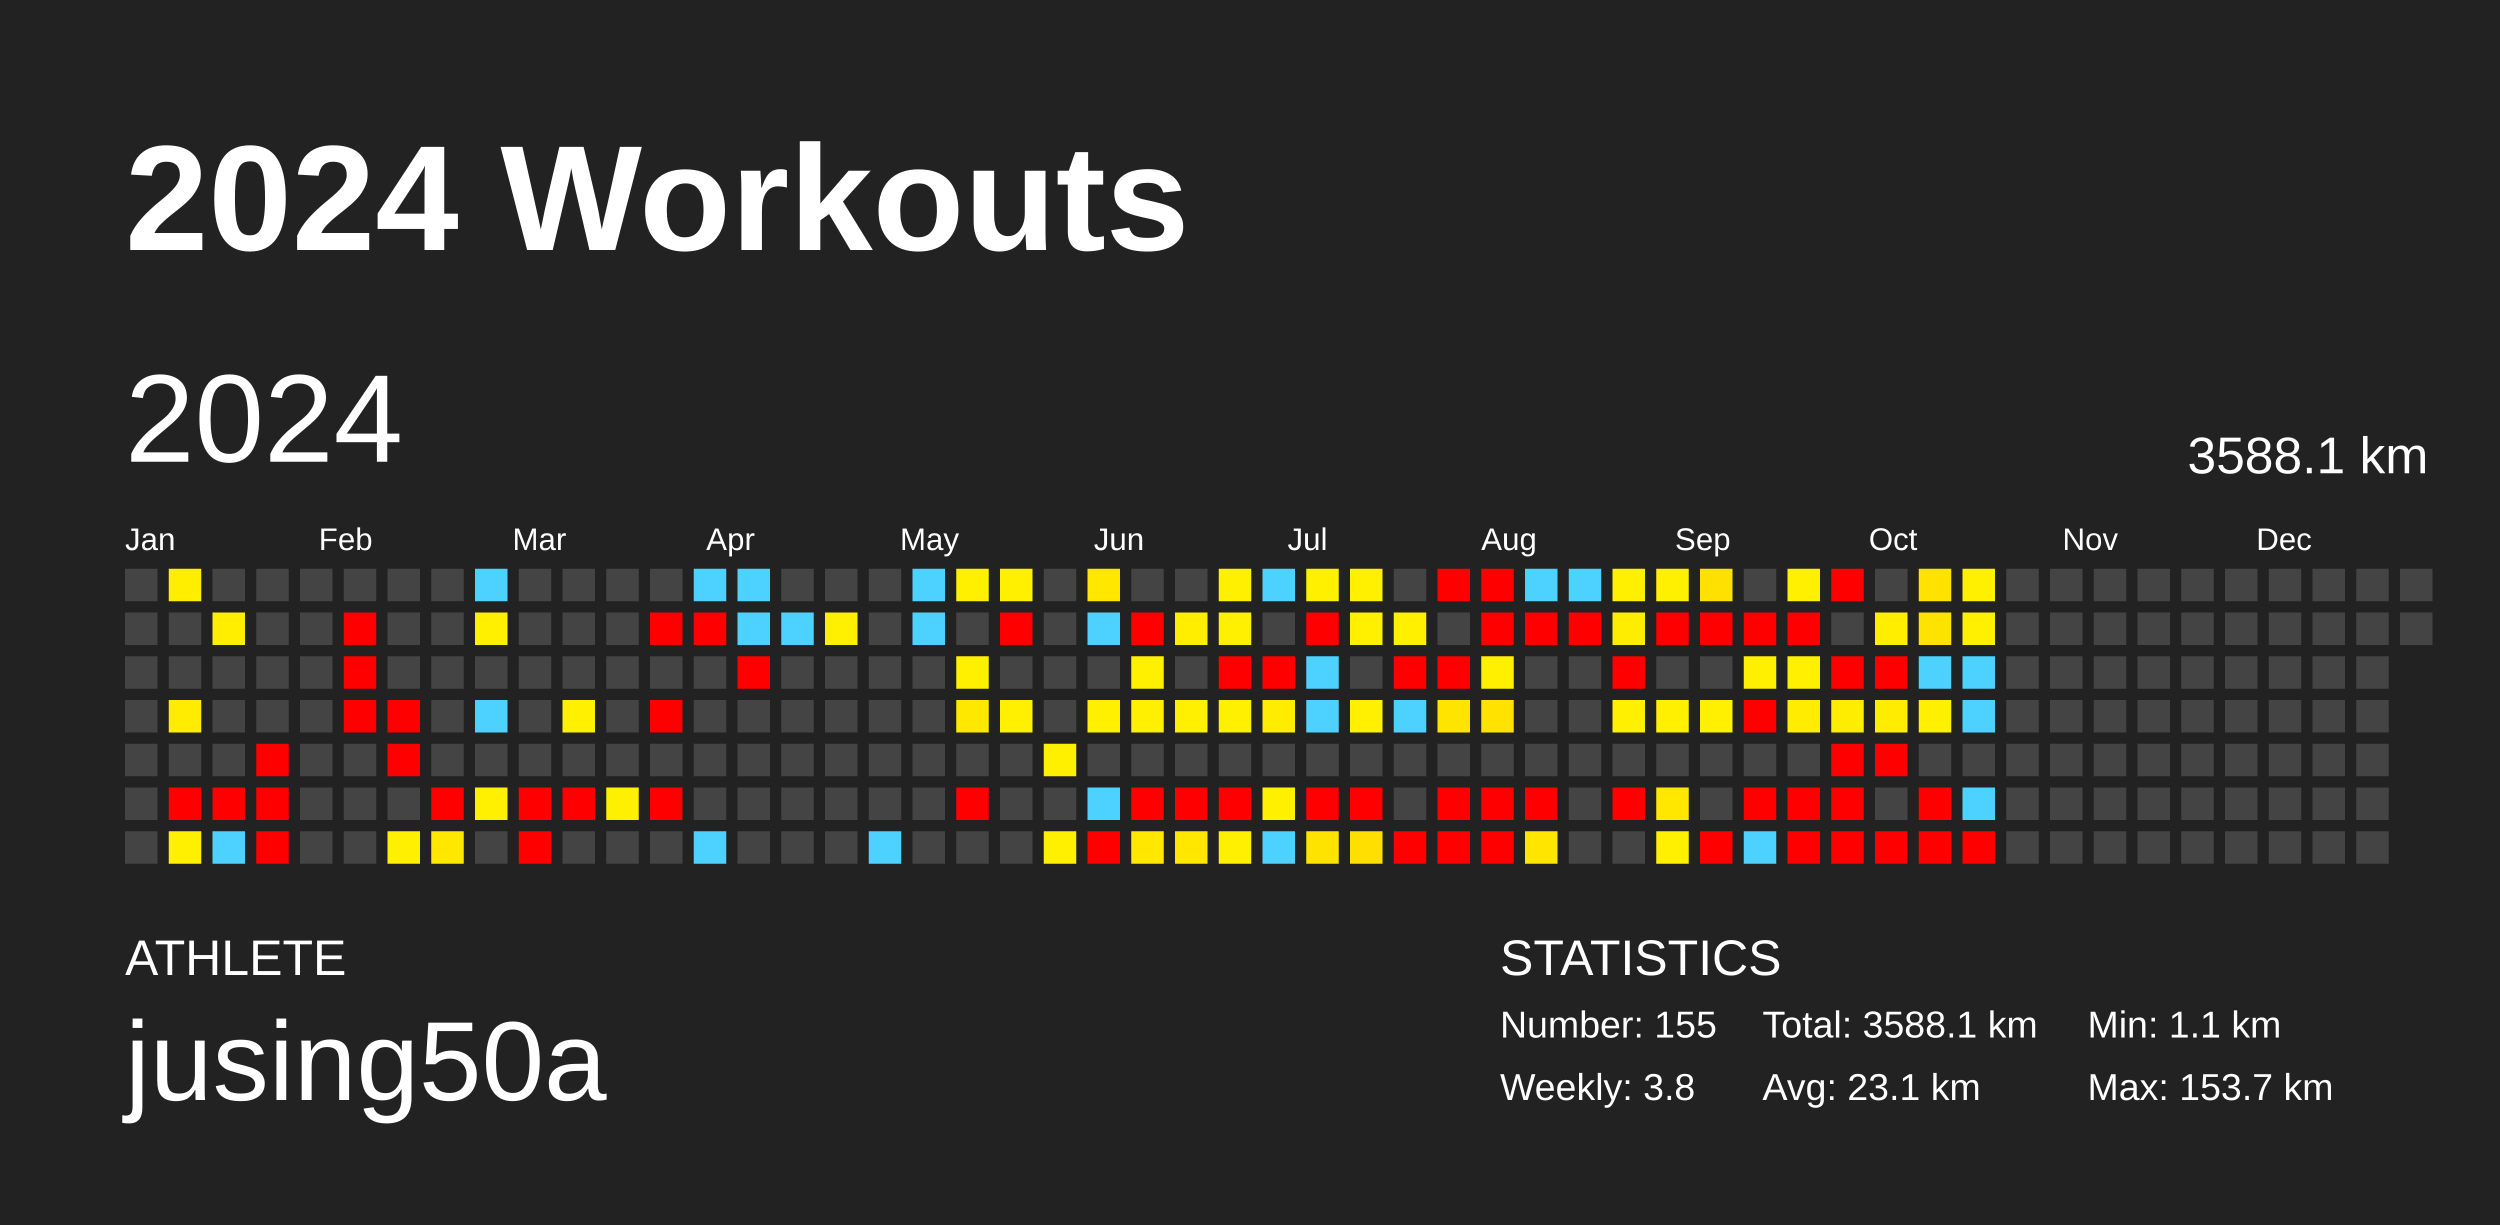
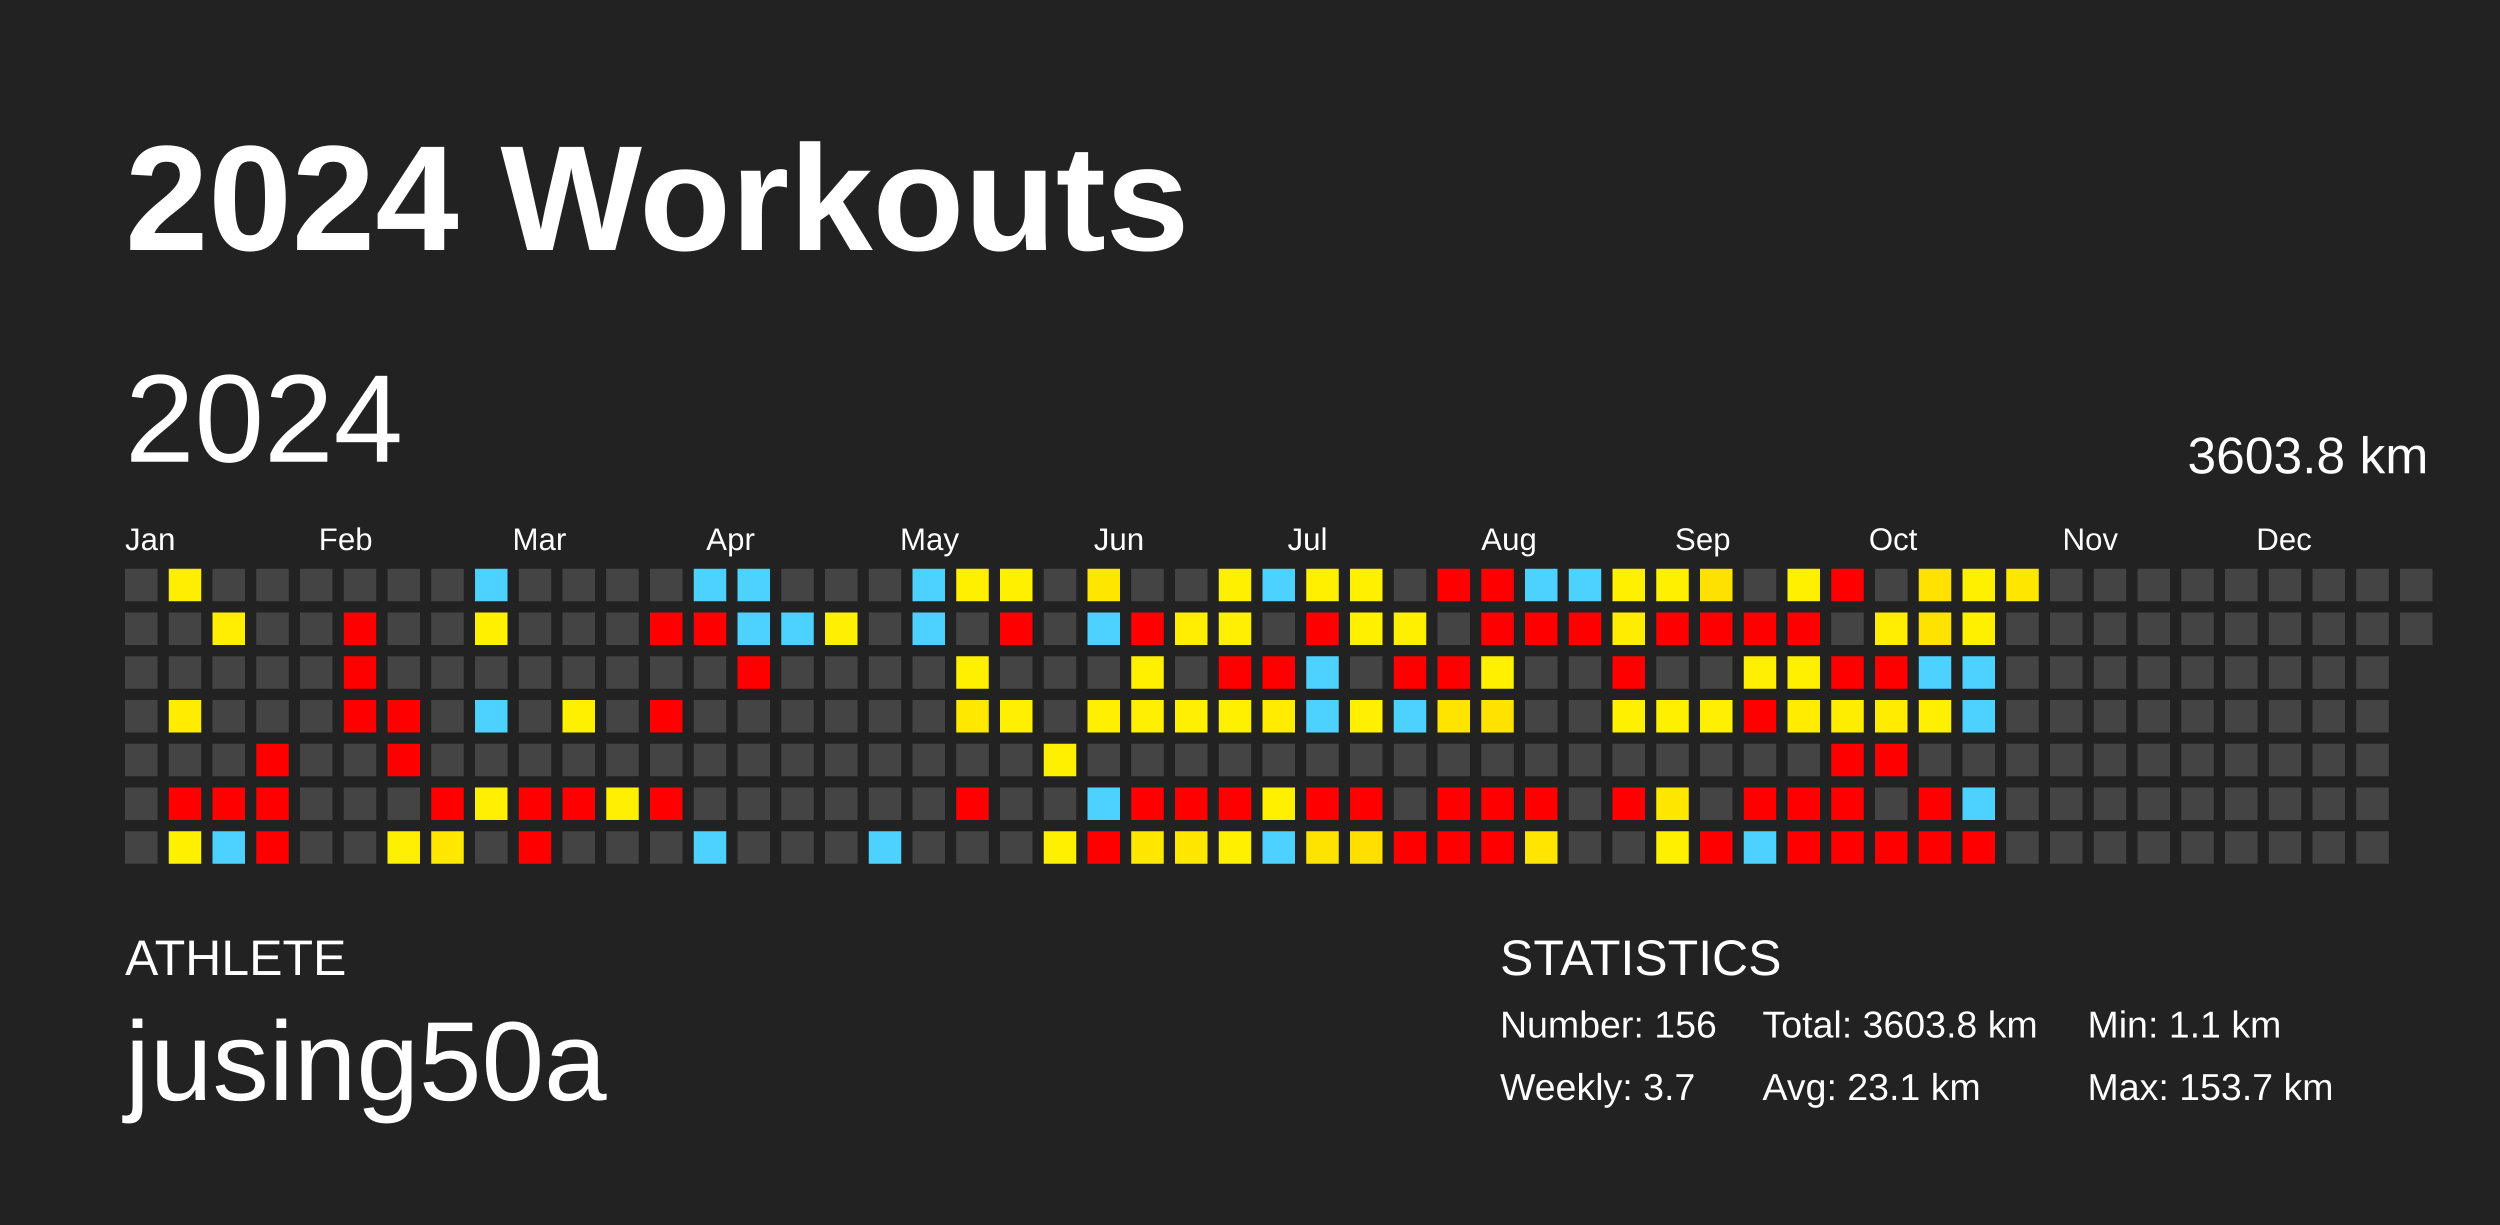
<svg xmlns="http://www.w3.org/2000/svg" baseProfile="full" height="98mm" version="1.1" viewBox="0,0,200,98" width="200mm">
  <defs />
  <rect fill="#222222" height="98" width="200" x="0" y="0" />
  <text fill="#FFFFFF" style="font-size:12px; font-family:Arial; font-weight:bold;" x="10" y="20">2024 Workouts</text>
  <text fill="#FFFFFF" style="font-size:4px; font-family:Arial" x="10" y="78">ATHLETE</text>
  <text fill="#FFFFFF" style="font-size:9px; font-family:Arial" x="10" y="88">jusing50a</text>
  <text fill="#FFFFFF" style="font-size:4px; font-family:Arial" x="120" y="78">STATISTICS</text>
-   <text fill="#FFFFFF" style="font-size:3px; font-family:Arial" x="120" y="83">Number: 155</text>
-   <text fill="#FFFFFF" style="font-size:3px; font-family:Arial" x="120" y="88">Weekly: 3.8</text>
-   <text fill="#FFFFFF" style="font-size:3px; font-family:Arial" x="141" y="83">Total: 3588.1 km</text>
+   <text fill="#FFFFFF" style="font-size:3px; font-family:Arial" x="120" y="83">Number: 156</text>
+   <text fill="#FFFFFF" style="font-size:3px; font-family:Arial" x="120" y="88">Weekly: 3.7</text>
+   <text fill="#FFFFFF" style="font-size:3px; font-family:Arial" x="141" y="83">Total: 3603.8 km</text>
  <text fill="#FFFFFF" style="font-size:3px; font-family:Arial" x="141" y="88">Avg: 23.1 km</text>
  <text fill="#FFFFFF" style="font-size:3px; font-family:Arial" x="167" y="83">Min: 1.1 km</text>
  <text fill="#FFFFFF" style="font-size:3px; font-family:Arial" x="167" y="88">Max: 153.7 km</text>
  <text dominant-baseline="hanging" fill="#FFFFFF" style="font-size:10.0px; font-family:Arial;" x="10" y="30">2024</text>
-   <text dominant-baseline="hanging" fill="#FFFFFF" style="font-size:4.125px; font-family:Arial;" x="175" y="35">3588.1 km</text>
+   <text dominant-baseline="hanging" fill="#FFFFFF" style="font-size:4.125px; font-family:Arial;" x="175" y="35">3603.8 km</text>
  <text fill="#FFFFFF" style="font-size:2.5px; font-family:Arial" x="10.0" y="44">Jan</text>
  <text fill="#FFFFFF" style="font-size:2.5px; font-family:Arial" x="25.5" y="44">Feb</text>
  <text fill="#FFFFFF" style="font-size:2.5px; font-family:Arial" x="41.0" y="44">Mar</text>
  <text fill="#FFFFFF" style="font-size:2.5px; font-family:Arial" x="56.5" y="44">Apr</text>
  <text fill="#FFFFFF" style="font-size:2.5px; font-family:Arial" x="72.0" y="44">May</text>
  <text fill="#FFFFFF" style="font-size:2.5px; font-family:Arial" x="87.5" y="44">Jun</text>
  <text fill="#FFFFFF" style="font-size:2.5px; font-family:Arial" x="103.0" y="44">Jul</text>
  <text fill="#FFFFFF" style="font-size:2.5px; font-family:Arial" x="118.5" y="44">Aug</text>
  <text fill="#FFFFFF" style="font-size:2.5px; font-family:Arial" x="134.0" y="44">Sep</text>
  <text fill="#FFFFFF" style="font-size:2.5px; font-family:Arial" x="149.5" y="44">Oct</text>
  <text fill="#FFFFFF" style="font-size:2.5px; font-family:Arial" x="165.0" y="44">Nov</text>
  <text fill="#FFFFFF" style="font-size:2.5px; font-family:Arial" x="180.5" y="44">Dec</text>
  <rect fill="#444444" height="2.6" width="2.6" x="10.0" y="45.5" />
  <rect fill="#444444" height="2.6" width="2.6" x="10.0" y="49.0" />
  <rect fill="#444444" height="2.6" width="2.6" x="10.0" y="52.5" />
  <rect fill="#444444" height="2.6" width="2.6" x="10.0" y="56.0" />
  <rect fill="#444444" height="2.6" width="2.6" x="10.0" y="59.5" />
  <rect fill="#444444" height="2.6" width="2.6" x="10.0" y="63.0" />
  <rect fill="#444444" height="2.6" width="2.6" x="10.0" y="66.5" />
  <rect fill="#ffee00" height="2.6" width="2.6" x="13.5" y="45.5" />
  <rect fill="#444444" height="2.6" width="2.6" x="13.5" y="49.0" />
  <rect fill="#444444" height="2.6" width="2.6" x="13.5" y="52.5" />
  <rect fill="#ffec00" height="2.6" width="2.6" x="13.5" y="56.0" />
  <rect fill="#444444" height="2.6" width="2.6" x="13.5" y="59.5" />
  <rect fill="red" height="2.6" width="2.6" x="13.5" y="63.0" />
  <rect fill="#fff000" height="2.6" width="2.6" x="13.5" y="66.5" />
  <rect fill="#444444" height="2.6" width="2.6" x="17.0" y="45.5" />
  <rect fill="#ffee00" height="2.6" width="2.6" x="17.0" y="49.0" />
  <rect fill="#444444" height="2.6" width="2.6" x="17.0" y="52.5" />
  <rect fill="#444444" height="2.6" width="2.6" x="17.0" y="56.0" />
  <rect fill="#444444" height="2.6" width="2.6" x="17.0" y="59.5" />
  <rect fill="red" height="2.6" width="2.6" x="17.0" y="63.0" />
  <rect fill="#4dd2ff" height="2.6" width="2.6" x="17.0" y="66.5" />
  <rect fill="#444444" height="2.6" width="2.6" x="20.5" y="45.5" />
  <rect fill="#444444" height="2.6" width="2.6" x="20.5" y="49.0" />
  <rect fill="#444444" height="2.6" width="2.6" x="20.5" y="52.5" />
  <rect fill="#444444" height="2.6" width="2.6" x="20.5" y="56.0" />
  <rect fill="red" height="2.6" width="2.6" x="20.5" y="59.5" />
  <rect fill="red" height="2.6" width="2.6" x="20.5" y="63.0" />
  <rect fill="red" height="2.6" width="2.6" x="20.5" y="66.5" />
  <rect fill="#444444" height="2.6" width="2.6" x="24.0" y="45.5" />
  <rect fill="#444444" height="2.6" width="2.6" x="24.0" y="49.0" />
  <rect fill="#444444" height="2.6" width="2.6" x="24.0" y="52.5" />
  <rect fill="#444444" height="2.6" width="2.6" x="24.0" y="56.0" />
  <rect fill="#444444" height="2.6" width="2.6" x="24.0" y="59.5" />
  <rect fill="#444444" height="2.6" width="2.6" x="24.0" y="63.0" />
  <rect fill="#444444" height="2.6" width="2.6" x="24.0" y="66.5" />
  <rect fill="#444444" height="2.6" width="2.6" x="27.5" y="45.5" />
  <rect fill="red" height="2.6" width="2.6" x="27.5" y="49.0" />
  <rect fill="red" height="2.6" width="2.6" x="27.5" y="52.5" />
  <rect fill="red" height="2.6" width="2.6" x="27.5" y="56.0" />
  <rect fill="#444444" height="2.6" width="2.6" x="27.5" y="59.5" />
  <rect fill="#444444" height="2.6" width="2.6" x="27.5" y="63.0" />
  <rect fill="#444444" height="2.6" width="2.6" x="27.5" y="66.5" />
  <rect fill="#444444" height="2.6" width="2.6" x="31.0" y="45.5" />
  <rect fill="#444444" height="2.6" width="2.6" x="31.0" y="49.0" />
  <rect fill="#444444" height="2.6" width="2.6" x="31.0" y="52.5" />
  <rect fill="red" height="2.6" width="2.6" x="31.0" y="56.0" />
  <rect fill="red" height="2.6" width="2.6" x="31.0" y="59.5" />
  <rect fill="#444444" height="2.6" width="2.6" x="31.0" y="63.0" />
  <rect fill="#ffef00" height="2.6" width="2.6" x="31.0" y="66.5" />
  <rect fill="#444444" height="2.6" width="2.6" x="34.5" y="45.5" />
  <rect fill="#444444" height="2.6" width="2.6" x="34.5" y="49.0" />
  <rect fill="#444444" height="2.6" width="2.6" x="34.5" y="52.5" />
  <rect fill="#444444" height="2.6" width="2.6" x="34.5" y="56.0" />
  <rect fill="#444444" height="2.6" width="2.6" x="34.5" y="59.5" />
  <rect fill="red" height="2.6" width="2.6" x="34.5" y="63.0" />
  <rect fill="#ffe700" height="2.6" width="2.6" x="34.5" y="66.5" />
  <rect fill="#4dd2ff" height="2.6" width="2.6" x="38.0" y="45.5" />
  <rect fill="#fff000" height="2.6" width="2.6" x="38.0" y="49.0" />
  <rect fill="#444444" height="2.6" width="2.6" x="38.0" y="52.5" />
  <rect fill="#4dd2ff" height="2.6" width="2.6" x="38.0" y="56.0" />
  <rect fill="#444444" height="2.6" width="2.6" x="38.0" y="59.5" />
  <rect fill="#ffef00" height="2.6" width="2.6" x="38.0" y="63.0" />
  <rect fill="#444444" height="2.6" width="2.6" x="38.0" y="66.5" />
  <rect fill="#444444" height="2.6" width="2.6" x="41.5" y="45.5" />
  <rect fill="#444444" height="2.6" width="2.6" x="41.5" y="49.0" />
  <rect fill="#444444" height="2.6" width="2.6" x="41.5" y="52.5" />
  <rect fill="#444444" height="2.6" width="2.6" x="41.5" y="56.0" />
  <rect fill="#444444" height="2.6" width="2.6" x="41.5" y="59.5" />
  <rect fill="red" height="2.6" width="2.6" x="41.5" y="63.0" />
  <rect fill="red" height="2.6" width="2.6" x="41.5" y="66.5" />
  <rect fill="#444444" height="2.6" width="2.6" x="45.0" y="45.5" />
  <rect fill="#444444" height="2.6" width="2.6" x="45.0" y="49.0" />
  <rect fill="#444444" height="2.6" width="2.6" x="45.0" y="52.5" />
  <rect fill="#fff000" height="2.6" width="2.6" x="45.0" y="56.0" />
  <rect fill="#444444" height="2.6" width="2.6" x="45.0" y="59.5" />
  <rect fill="red" height="2.6" width="2.6" x="45.0" y="63.0" />
  <rect fill="#444444" height="2.6" width="2.6" x="45.0" y="66.5" />
  <rect fill="#444444" height="2.6" width="2.6" x="48.5" y="45.5" />
  <rect fill="#444444" height="2.6" width="2.6" x="48.5" y="49.0" />
  <rect fill="#444444" height="2.6" width="2.6" x="48.5" y="52.5" />
  <rect fill="#444444" height="2.6" width="2.6" x="48.5" y="56.0" />
  <rect fill="#444444" height="2.6" width="2.6" x="48.5" y="59.5" />
  <rect fill="#ffef00" height="2.6" width="2.6" x="48.5" y="63.0" />
  <rect fill="#444444" height="2.6" width="2.6" x="48.5" y="66.5" />
  <rect fill="#444444" height="2.6" width="2.6" x="52.0" y="45.5" />
  <rect fill="red" height="2.6" width="2.6" x="52.0" y="49.0" />
  <rect fill="#444444" height="2.6" width="2.6" x="52.0" y="52.5" />
  <rect fill="red" height="2.6" width="2.6" x="52.0" y="56.0" />
  <rect fill="#444444" height="2.6" width="2.6" x="52.0" y="59.5" />
  <rect fill="red" height="2.6" width="2.6" x="52.0" y="63.0" />
  <rect fill="#444444" height="2.6" width="2.6" x="52.0" y="66.5" />
  <rect fill="#4dd2ff" height="2.6" width="2.6" x="55.5" y="45.5" />
  <rect fill="red" height="2.6" width="2.6" x="55.5" y="49.0" />
  <rect fill="#444444" height="2.6" width="2.6" x="55.5" y="52.5" />
  <rect fill="#444444" height="2.6" width="2.6" x="55.5" y="56.0" />
  <rect fill="#444444" height="2.6" width="2.6" x="55.5" y="59.5" />
  <rect fill="#444444" height="2.6" width="2.6" x="55.5" y="63.0" />
  <rect fill="#4dd2ff" height="2.6" width="2.6" x="55.5" y="66.5" />
  <rect fill="#4dd2ff" height="2.6" width="2.6" x="59.0" y="45.5" />
  <rect fill="#4dd2ff" height="2.6" width="2.6" x="59.0" y="49.0" />
  <rect fill="red" height="2.6" width="2.6" x="59.0" y="52.5" />
  <rect fill="#444444" height="2.6" width="2.6" x="59.0" y="56.0" />
  <rect fill="#444444" height="2.6" width="2.6" x="59.0" y="59.5" />
  <rect fill="#444444" height="2.6" width="2.6" x="59.0" y="63.0" />
  <rect fill="#444444" height="2.6" width="2.6" x="59.0" y="66.5" />
  <rect fill="#444444" height="2.6" width="2.6" x="62.5" y="45.5" />
  <rect fill="#4dd2ff" height="2.6" width="2.6" x="62.5" y="49.0" />
  <rect fill="#444444" height="2.6" width="2.6" x="62.5" y="52.5" />
  <rect fill="#444444" height="2.6" width="2.6" x="62.5" y="56.0" />
  <rect fill="#444444" height="2.6" width="2.6" x="62.5" y="59.5" />
  <rect fill="#444444" height="2.6" width="2.6" x="62.5" y="63.0" />
  <rect fill="#444444" height="2.6" width="2.6" x="62.5" y="66.5" />
  <rect fill="#444444" height="2.6" width="2.6" x="66.0" y="45.5" />
  <rect fill="#ffef00" height="2.6" width="2.6" x="66.0" y="49.0" />
  <rect fill="#444444" height="2.6" width="2.6" x="66.0" y="52.5" />
  <rect fill="#444444" height="2.6" width="2.6" x="66.0" y="56.0" />
  <rect fill="#444444" height="2.6" width="2.6" x="66.0" y="59.5" />
  <rect fill="#444444" height="2.6" width="2.6" x="66.0" y="63.0" />
  <rect fill="#444444" height="2.6" width="2.6" x="66.0" y="66.5" />
  <rect fill="#444444" height="2.6" width="2.6" x="69.5" y="45.5" />
  <rect fill="#444444" height="2.6" width="2.6" x="69.5" y="49.0" />
  <rect fill="#444444" height="2.6" width="2.6" x="69.5" y="52.5" />
  <rect fill="#444444" height="2.6" width="2.6" x="69.5" y="56.0" />
  <rect fill="#444444" height="2.6" width="2.6" x="69.5" y="59.5" />
  <rect fill="#444444" height="2.6" width="2.6" x="69.5" y="63.0" />
  <rect fill="#4dd2ff" height="2.6" width="2.6" x="69.5" y="66.5" />
  <rect fill="#4dd2ff" height="2.6" width="2.6" x="73.0" y="45.5" />
  <rect fill="#4dd2ff" height="2.6" width="2.6" x="73.0" y="49.0" />
  <rect fill="#444444" height="2.6" width="2.6" x="73.0" y="52.5" />
  <rect fill="#444444" height="2.6" width="2.6" x="73.0" y="56.0" />
  <rect fill="#444444" height="2.6" width="2.6" x="73.0" y="59.5" />
  <rect fill="#444444" height="2.6" width="2.6" x="73.0" y="63.0" />
  <rect fill="#444444" height="2.6" width="2.6" x="73.0" y="66.5" />
  <rect fill="#fff000" height="2.6" width="2.6" x="76.5" y="45.5" />
  <rect fill="#444444" height="2.6" width="2.6" x="76.5" y="49.0" />
  <rect fill="#fff000" height="2.6" width="2.6" x="76.5" y="52.5" />
  <rect fill="#ffe800" height="2.6" width="2.6" x="76.5" y="56.0" />
  <rect fill="#444444" height="2.6" width="2.6" x="76.5" y="59.5" />
  <rect fill="red" height="2.6" width="2.6" x="76.5" y="63.0" />
  <rect fill="#444444" height="2.6" width="2.6" x="76.5" y="66.5" />
  <rect fill="#fff000" height="2.6" width="2.6" x="80.0" y="45.5" />
  <rect fill="red" height="2.6" width="2.6" x="80.0" y="49.0" />
  <rect fill="#444444" height="2.6" width="2.6" x="80.0" y="52.5" />
  <rect fill="#ffef00" height="2.6" width="2.6" x="80.0" y="56.0" />
  <rect fill="#444444" height="2.6" width="2.6" x="80.0" y="59.5" />
  <rect fill="#444444" height="2.6" width="2.6" x="80.0" y="63.0" />
  <rect fill="#444444" height="2.6" width="2.6" x="80.0" y="66.5" />
  <rect fill="#444444" height="2.6" width="2.6" x="83.5" y="45.5" />
  <rect fill="#444444" height="2.6" width="2.6" x="83.5" y="49.0" />
  <rect fill="#444444" height="2.6" width="2.6" x="83.5" y="52.5" />
  <rect fill="#444444" height="2.6" width="2.6" x="83.5" y="56.0" />
  <rect fill="#fff000" height="2.6" width="2.6" x="83.5" y="59.5" />
  <rect fill="#444444" height="2.6" width="2.6" x="83.5" y="63.0" />
  <rect fill="#fff000" height="2.6" width="2.6" x="83.5" y="66.5" />
  <rect fill="#ffe700" height="2.6" width="2.6" x="87.0" y="45.5" />
  <rect fill="#4dd2ff" height="2.6" width="2.6" x="87.0" y="49.0" />
  <rect fill="#444444" height="2.6" width="2.6" x="87.0" y="52.5" />
  <rect fill="#ffef00" height="2.6" width="2.6" x="87.0" y="56.0" />
  <rect fill="#444444" height="2.6" width="2.6" x="87.0" y="59.5" />
  <rect fill="#4dd2ff" height="2.6" width="2.6" x="87.0" y="63.0" />
  <rect fill="red" height="2.6" width="2.6" x="87.0" y="66.5" />
  <rect fill="#444444" height="2.6" width="2.6" x="90.5" y="45.5" />
  <rect fill="red" height="2.6" width="2.6" x="90.5" y="49.0" />
  <rect fill="#fff000" height="2.6" width="2.6" x="90.5" y="52.5" />
  <rect fill="#ffef00" height="2.6" width="2.6" x="90.5" y="56.0" />
  <rect fill="#444444" height="2.6" width="2.6" x="90.5" y="59.5" />
  <rect fill="red" height="2.6" width="2.6" x="90.5" y="63.0" />
  <rect fill="#ffe700" height="2.6" width="2.6" x="90.5" y="66.5" />
  <rect fill="#444444" height="2.6" width="2.6" x="94.0" y="45.5" />
  <rect fill="#ffee00" height="2.6" width="2.6" x="94.0" y="49.0" />
  <rect fill="#444444" height="2.6" width="2.6" x="94.0" y="52.5" />
  <rect fill="#ffef00" height="2.6" width="2.6" x="94.0" y="56.0" />
  <rect fill="#444444" height="2.6" width="2.6" x="94.0" y="59.5" />
  <rect fill="red" height="2.6" width="2.6" x="94.0" y="63.0" />
  <rect fill="#ffe700" height="2.6" width="2.6" x="94.0" y="66.5" />
  <rect fill="#fff000" height="2.6" width="2.6" x="97.5" y="45.5" />
  <rect fill="#ffef00" height="2.6" width="2.6" x="97.5" y="49.0" />
  <rect fill="red" height="2.6" width="2.6" x="97.5" y="52.5" />
  <rect fill="#fff000" height="2.6" width="2.6" x="97.5" y="56.0" />
  <rect fill="#444444" height="2.6" width="2.6" x="97.5" y="59.5" />
  <rect fill="red" height="2.6" width="2.6" x="97.5" y="63.0" />
  <rect fill="#fff000" height="2.6" width="2.6" x="97.5" y="66.5" />
  <rect fill="#4dd2ff" height="2.6" width="2.6" x="101.0" y="45.5" />
  <rect fill="#444444" height="2.6" width="2.6" x="101.0" y="49.0" />
  <rect fill="red" height="2.6" width="2.6" x="101.0" y="52.5" />
  <rect fill="#ffec00" height="2.6" width="2.6" x="101.0" y="56.0" />
  <rect fill="#444444" height="2.6" width="2.6" x="101.0" y="59.5" />
  <rect fill="#fff000" height="2.6" width="2.6" x="101.0" y="63.0" />
  <rect fill="#4dd2ff" height="2.6" width="2.6" x="101.0" y="66.5" />
  <rect fill="#fff000" height="2.6" width="2.6" x="104.5" y="45.5" />
  <rect fill="red" height="2.6" width="2.6" x="104.5" y="49.0" />
  <rect fill="#4dd2ff" height="2.6" width="2.6" x="104.5" y="52.5" />
  <rect fill="#4dd2ff" height="2.6" width="2.6" x="104.5" y="56.0" />
  <rect fill="#444444" height="2.6" width="2.6" x="104.5" y="59.5" />
  <rect fill="red" height="2.6" width="2.6" x="104.5" y="63.0" />
  <rect fill="#ffe300" height="2.6" width="2.6" x="104.5" y="66.5" />
  <rect fill="#fff000" height="2.6" width="2.6" x="108.0" y="45.5" />
  <rect fill="#fff000" height="2.6" width="2.6" x="108.0" y="49.0" />
  <rect fill="#444444" height="2.6" width="2.6" x="108.0" y="52.5" />
  <rect fill="#ffef00" height="2.6" width="2.6" x="108.0" y="56.0" />
  <rect fill="#444444" height="2.6" width="2.6" x="108.0" y="59.5" />
  <rect fill="red" height="2.6" width="2.6" x="108.0" y="63.0" />
  <rect fill="#ffdf00" height="2.6" width="2.6" x="108.0" y="66.5" />
  <rect fill="#444444" height="2.6" width="2.6" x="111.5" y="45.5" />
  <rect fill="#fff000" height="2.6" width="2.6" x="111.5" y="49.0" />
  <rect fill="red" height="2.6" width="2.6" x="111.5" y="52.5" />
  <rect fill="#4dd2ff" height="2.6" width="2.6" x="111.5" y="56.0" />
  <rect fill="#444444" height="2.6" width="2.6" x="111.5" y="59.5" />
  <rect fill="#444444" height="2.6" width="2.6" x="111.5" y="63.0" />
  <rect fill="red" height="2.6" width="2.6" x="111.5" y="66.5" />
  <rect fill="red" height="2.6" width="2.6" x="115.0" y="45.5" />
  <rect fill="#444444" height="2.6" width="2.6" x="115.0" y="49.0" />
  <rect fill="red" height="2.6" width="2.6" x="115.0" y="52.5" />
  <rect fill="#ffe400" height="2.6" width="2.6" x="115.0" y="56.0" />
  <rect fill="#444444" height="2.6" width="2.6" x="115.0" y="59.5" />
  <rect fill="red" height="2.6" width="2.6" x="115.0" y="63.0" />
  <rect fill="red" height="2.6" width="2.6" x="115.0" y="66.5" />
  <rect fill="red" height="2.6" width="2.6" x="118.5" y="45.5" />
  <rect fill="red" height="2.6" width="2.6" x="118.5" y="49.0" />
  <rect fill="#fff000" height="2.6" width="2.6" x="118.5" y="52.5" />
  <rect fill="#ffe200" height="2.6" width="2.6" x="118.5" y="56.0" />
  <rect fill="#444444" height="2.6" width="2.6" x="118.5" y="59.5" />
  <rect fill="red" height="2.6" width="2.6" x="118.5" y="63.0" />
  <rect fill="red" height="2.6" width="2.6" x="118.5" y="66.5" />
  <rect fill="#4dd2ff" height="2.6" width="2.6" x="122.0" y="45.5" />
  <rect fill="red" height="2.6" width="2.6" x="122.0" y="49.0" />
  <rect fill="#444444" height="2.6" width="2.6" x="122.0" y="52.5" />
  <rect fill="#444444" height="2.6" width="2.6" x="122.0" y="56.0" />
  <rect fill="#444444" height="2.6" width="2.6" x="122.0" y="59.5" />
  <rect fill="red" height="2.6" width="2.6" x="122.0" y="63.0" />
  <rect fill="#ffe600" height="2.6" width="2.6" x="122.0" y="66.5" />
  <rect fill="#4dd2ff" height="2.6" width="2.6" x="125.5" y="45.5" />
  <rect fill="red" height="2.6" width="2.6" x="125.5" y="49.0" />
  <rect fill="#444444" height="2.6" width="2.6" x="125.5" y="52.5" />
  <rect fill="#444444" height="2.6" width="2.6" x="125.5" y="56.0" />
  <rect fill="#444444" height="2.6" width="2.6" x="125.5" y="59.5" />
  <rect fill="#444444" height="2.6" width="2.6" x="125.5" y="63.0" />
  <rect fill="#444444" height="2.6" width="2.6" x="125.5" y="66.5" />
  <rect fill="#fff000" height="2.6" width="2.6" x="129.0" y="45.5" />
  <rect fill="#ffed00" height="2.6" width="2.6" x="129.0" y="49.0" />
  <rect fill="red" height="2.6" width="2.6" x="129.0" y="52.5" />
  <rect fill="#fff000" height="2.6" width="2.6" x="129.0" y="56.0" />
  <rect fill="#444444" height="2.6" width="2.6" x="129.0" y="59.5" />
  <rect fill="red" height="2.6" width="2.6" x="129.0" y="63.0" />
  <rect fill="#444444" height="2.6" width="2.6" x="129.0" y="66.5" />
  <rect fill="#fff000" height="2.6" width="2.6" x="132.5" y="45.5" />
  <rect fill="red" height="2.6" width="2.6" x="132.5" y="49.0" />
  <rect fill="#444444" height="2.6" width="2.6" x="132.5" y="52.5" />
  <rect fill="#fff000" height="2.6" width="2.6" x="132.5" y="56.0" />
  <rect fill="#444444" height="2.6" width="2.6" x="132.5" y="59.5" />
  <rect fill="#ffe700" height="2.6" width="2.6" x="132.5" y="63.0" />
  <rect fill="#fff000" height="2.6" width="2.6" x="132.5" y="66.5" />
  <rect fill="#ffe100" height="2.6" width="2.6" x="136.0" y="45.5" />
  <rect fill="red" height="2.6" width="2.6" x="136.0" y="49.0" />
  <rect fill="#444444" height="2.6" width="2.6" x="136.0" y="52.5" />
  <rect fill="#ffef00" height="2.6" width="2.6" x="136.0" y="56.0" />
  <rect fill="#444444" height="2.6" width="2.6" x="136.0" y="59.5" />
  <rect fill="#444444" height="2.6" width="2.6" x="136.0" y="63.0" />
  <rect fill="red" height="2.6" width="2.6" x="136.0" y="66.5" />
  <rect fill="#444444" height="2.6" width="2.6" x="139.5" y="45.5" />
  <rect fill="red" height="2.6" width="2.6" x="139.5" y="49.0" />
  <rect fill="#ffef00" height="2.6" width="2.6" x="139.5" y="52.5" />
  <rect fill="red" height="2.6" width="2.6" x="139.5" y="56.0" />
  <rect fill="#444444" height="2.6" width="2.6" x="139.5" y="59.5" />
  <rect fill="red" height="2.6" width="2.6" x="139.5" y="63.0" />
  <rect fill="#4dd2ff" height="2.6" width="2.6" x="139.5" y="66.5" />
  <rect fill="#fff000" height="2.6" width="2.6" x="143.0" y="45.5" />
  <rect fill="red" height="2.6" width="2.6" x="143.0" y="49.0" />
  <rect fill="#fff000" height="2.6" width="2.6" x="143.0" y="52.5" />
  <rect fill="#ffec00" height="2.6" width="2.6" x="143.0" y="56.0" />
  <rect fill="#444444" height="2.6" width="2.6" x="143.0" y="59.5" />
  <rect fill="red" height="2.6" width="2.6" x="143.0" y="63.0" />
  <rect fill="red" height="2.6" width="2.6" x="143.0" y="66.5" />
  <rect fill="red" height="2.6" width="2.6" x="146.5" y="45.5" />
  <rect fill="#444444" height="2.6" width="2.6" x="146.5" y="49.0" />
  <rect fill="red" height="2.6" width="2.6" x="146.5" y="52.5" />
  <rect fill="#ffed00" height="2.6" width="2.6" x="146.5" y="56.0" />
  <rect fill="red" height="2.6" width="2.6" x="146.5" y="59.5" />
  <rect fill="red" height="2.6" width="2.6" x="146.5" y="63.0" />
  <rect fill="red" height="2.6" width="2.6" x="146.5" y="66.5" />
  <rect fill="#444444" height="2.6" width="2.6" x="150.0" y="45.5" />
  <rect fill="#ffee00" height="2.6" width="2.6" x="150.0" y="49.0" />
  <rect fill="red" height="2.6" width="2.6" x="150.0" y="52.5" />
  <rect fill="#ffec00" height="2.6" width="2.6" x="150.0" y="56.0" />
  <rect fill="red" height="2.6" width="2.6" x="150.0" y="59.5" />
  <rect fill="#444444" height="2.6" width="2.6" x="150.0" y="63.0" />
  <rect fill="red" height="2.6" width="2.6" x="150.0" y="66.5" />
  <rect fill="#ffe200" height="2.6" width="2.6" x="153.5" y="45.5" />
  <rect fill="#ffe300" height="2.6" width="2.6" x="153.5" y="49.0" />
  <rect fill="#4dd2ff" height="2.6" width="2.6" x="153.5" y="52.5" />
  <rect fill="#ffef00" height="2.6" width="2.6" x="153.5" y="56.0" />
  <rect fill="#444444" height="2.6" width="2.6" x="153.5" y="59.5" />
  <rect fill="red" height="2.6" width="2.6" x="153.5" y="63.0" />
  <rect fill="red" height="2.6" width="2.6" x="153.5" y="66.5" />
  <rect fill="#fff000" height="2.6" width="2.6" x="157.0" y="45.5" />
  <rect fill="#fff000" height="2.6" width="2.6" x="157.0" y="49.0" />
  <rect fill="#4dd2ff" height="2.6" width="2.6" x="157.0" y="52.5" />
  <rect fill="#4dd2ff" height="2.6" width="2.6" x="157.0" y="56.0" />
  <rect fill="#444444" height="2.6" width="2.6" x="157.0" y="59.5" />
  <rect fill="#4dd2ff" height="2.6" width="2.6" x="157.0" y="63.0" />
  <rect fill="red" height="2.6" width="2.6" x="157.0" y="66.5" />
-   <rect fill="#444444" height="2.6" width="2.6" x="160.5" y="45.5" />
+   <rect fill="#ffe700" height="2.6" width="2.6" x="160.5" y="45.5" />
  <rect fill="#444444" height="2.6" width="2.6" x="160.5" y="49.0" />
  <rect fill="#444444" height="2.6" width="2.6" x="160.5" y="52.5" />
  <rect fill="#444444" height="2.6" width="2.6" x="160.5" y="56.0" />
  <rect fill="#444444" height="2.6" width="2.6" x="160.5" y="59.5" />
  <rect fill="#444444" height="2.6" width="2.6" x="160.5" y="63.0" />
  <rect fill="#444444" height="2.6" width="2.6" x="160.5" y="66.5" />
  <rect fill="#444444" height="2.6" width="2.6" x="164.0" y="45.5" />
  <rect fill="#444444" height="2.6" width="2.6" x="164.0" y="49.0" />
  <rect fill="#444444" height="2.6" width="2.6" x="164.0" y="52.5" />
  <rect fill="#444444" height="2.6" width="2.6" x="164.0" y="56.0" />
  <rect fill="#444444" height="2.6" width="2.6" x="164.0" y="59.5" />
  <rect fill="#444444" height="2.6" width="2.6" x="164.0" y="63.0" />
  <rect fill="#444444" height="2.6" width="2.6" x="164.0" y="66.5" />
  <rect fill="#444444" height="2.6" width="2.6" x="167.5" y="45.5" />
  <rect fill="#444444" height="2.6" width="2.6" x="167.5" y="49.0" />
  <rect fill="#444444" height="2.6" width="2.6" x="167.5" y="52.5" />
  <rect fill="#444444" height="2.6" width="2.6" x="167.5" y="56.0" />
  <rect fill="#444444" height="2.6" width="2.6" x="167.5" y="59.5" />
  <rect fill="#444444" height="2.6" width="2.6" x="167.5" y="63.0" />
  <rect fill="#444444" height="2.6" width="2.6" x="167.5" y="66.5" />
  <rect fill="#444444" height="2.6" width="2.6" x="171.0" y="45.5" />
  <rect fill="#444444" height="2.6" width="2.6" x="171.0" y="49.0" />
  <rect fill="#444444" height="2.6" width="2.6" x="171.0" y="52.5" />
  <rect fill="#444444" height="2.6" width="2.6" x="171.0" y="56.0" />
  <rect fill="#444444" height="2.6" width="2.6" x="171.0" y="59.5" />
  <rect fill="#444444" height="2.6" width="2.6" x="171.0" y="63.0" />
  <rect fill="#444444" height="2.6" width="2.6" x="171.0" y="66.5" />
  <rect fill="#444444" height="2.6" width="2.6" x="174.5" y="45.5" />
  <rect fill="#444444" height="2.6" width="2.6" x="174.5" y="49.0" />
  <rect fill="#444444" height="2.6" width="2.6" x="174.5" y="52.5" />
  <rect fill="#444444" height="2.6" width="2.6" x="174.5" y="56.0" />
  <rect fill="#444444" height="2.6" width="2.6" x="174.5" y="59.5" />
  <rect fill="#444444" height="2.6" width="2.6" x="174.5" y="63.0" />
  <rect fill="#444444" height="2.6" width="2.6" x="174.5" y="66.5" />
  <rect fill="#444444" height="2.6" width="2.6" x="178.0" y="45.5" />
  <rect fill="#444444" height="2.6" width="2.6" x="178.0" y="49.0" />
  <rect fill="#444444" height="2.6" width="2.6" x="178.0" y="52.5" />
  <rect fill="#444444" height="2.6" width="2.6" x="178.0" y="56.0" />
  <rect fill="#444444" height="2.6" width="2.6" x="178.0" y="59.5" />
  <rect fill="#444444" height="2.6" width="2.6" x="178.0" y="63.0" />
  <rect fill="#444444" height="2.6" width="2.6" x="178.0" y="66.5" />
  <rect fill="#444444" height="2.6" width="2.6" x="181.5" y="45.5" />
  <rect fill="#444444" height="2.6" width="2.6" x="181.5" y="49.0" />
  <rect fill="#444444" height="2.6" width="2.6" x="181.5" y="52.5" />
  <rect fill="#444444" height="2.6" width="2.6" x="181.5" y="56.0" />
  <rect fill="#444444" height="2.6" width="2.6" x="181.5" y="59.5" />
  <rect fill="#444444" height="2.6" width="2.6" x="181.5" y="63.0" />
  <rect fill="#444444" height="2.6" width="2.6" x="181.5" y="66.5" />
  <rect fill="#444444" height="2.6" width="2.6" x="185.0" y="45.5" />
  <rect fill="#444444" height="2.6" width="2.6" x="185.0" y="49.0" />
  <rect fill="#444444" height="2.6" width="2.6" x="185.0" y="52.5" />
  <rect fill="#444444" height="2.6" width="2.6" x="185.0" y="56.0" />
  <rect fill="#444444" height="2.6" width="2.6" x="185.0" y="59.5" />
  <rect fill="#444444" height="2.6" width="2.6" x="185.0" y="63.0" />
  <rect fill="#444444" height="2.6" width="2.6" x="185.0" y="66.5" />
  <rect fill="#444444" height="2.6" width="2.6" x="188.5" y="45.5" />
  <rect fill="#444444" height="2.6" width="2.6" x="188.5" y="49.0" />
  <rect fill="#444444" height="2.6" width="2.6" x="188.5" y="52.5" />
  <rect fill="#444444" height="2.6" width="2.6" x="188.5" y="56.0" />
  <rect fill="#444444" height="2.6" width="2.6" x="188.5" y="59.5" />
  <rect fill="#444444" height="2.6" width="2.6" x="188.5" y="63.0" />
  <rect fill="#444444" height="2.6" width="2.6" x="188.5" y="66.5" />
  <rect fill="#444444" height="2.6" width="2.6" x="192.0" y="45.5" />
  <rect fill="#444444" height="2.6" width="2.6" x="192.0" y="49.0" />
</svg>
